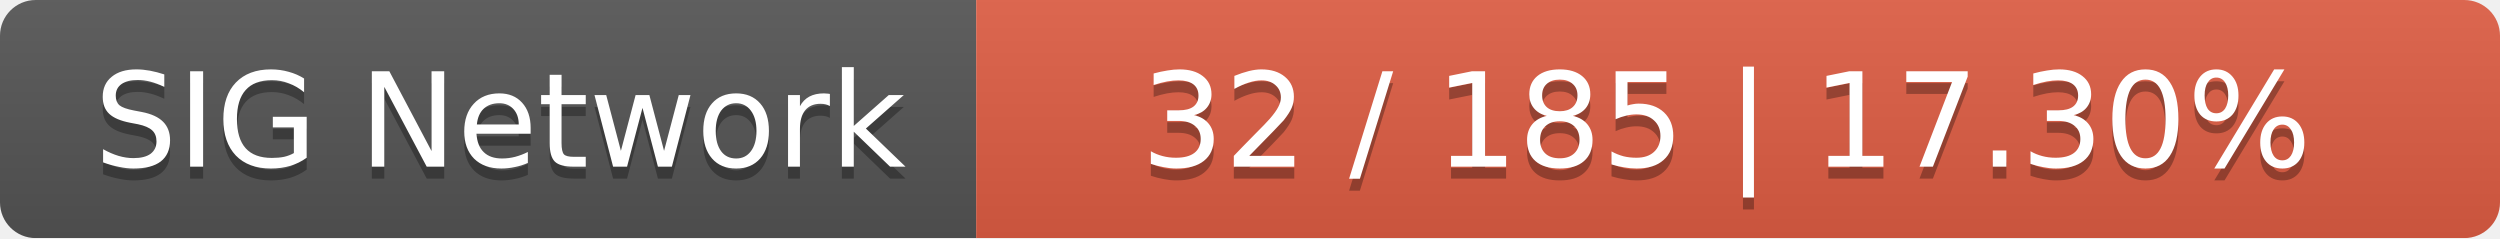
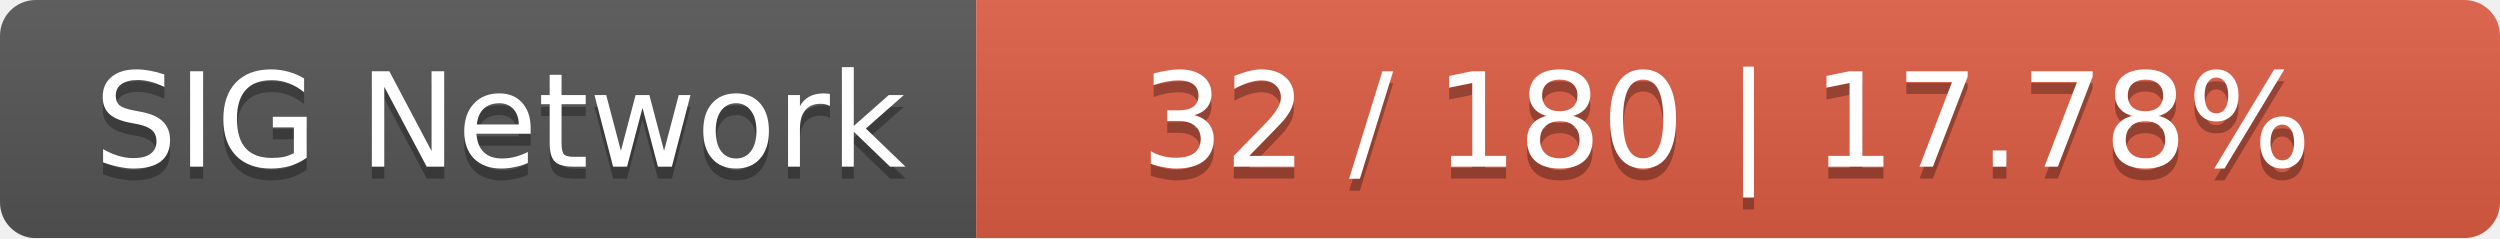
<svg xmlns="http://www.w3.org/2000/svg" width="210" height="20">
  <linearGradient id="smooth" x2="0" y2="100%">
    <stop offset="0" stop-color="#bbb" stop-opacity=".1" />
    <stop offset="1" stop-opacity=".1" />
  </linearGradient>
  <mask id="round">
    <rect width="210" height="20" rx="3" fill="#fff" />
  </mask>
  <g mask="url(#round)">
    <rect width="82" height="20" fill="#555" />
    <rect x="82" width="128" height="20" fill="#e05d44" />
    <rect width="210" height="20" fill="url(#smooth)" />
  </g>
  <g fill="#fff" text-anchor="middle" font-family="DejaVu Sans,Verdana,Geneva,sans-serif" font-size="11">
    <text x="42" y="15" fill="#010101" fill-opacity=".3">SIG Network</text>
    <text x="42" y="14">SIG Network</text>
-     <text x="145" y="15" fill="#010101" fill-opacity=".3">32 / 185    |    17.30%</text>
-     <text x="145" y="14">32 / 185    |    17.30%</text>
+     <text x="145" y="15" fill="#010101" fill-opacity=".3">32 / 180    |    17.78%</text>
+     <text x="145" y="14">32 / 180    |    17.78%</text>
  </g>
</svg>
